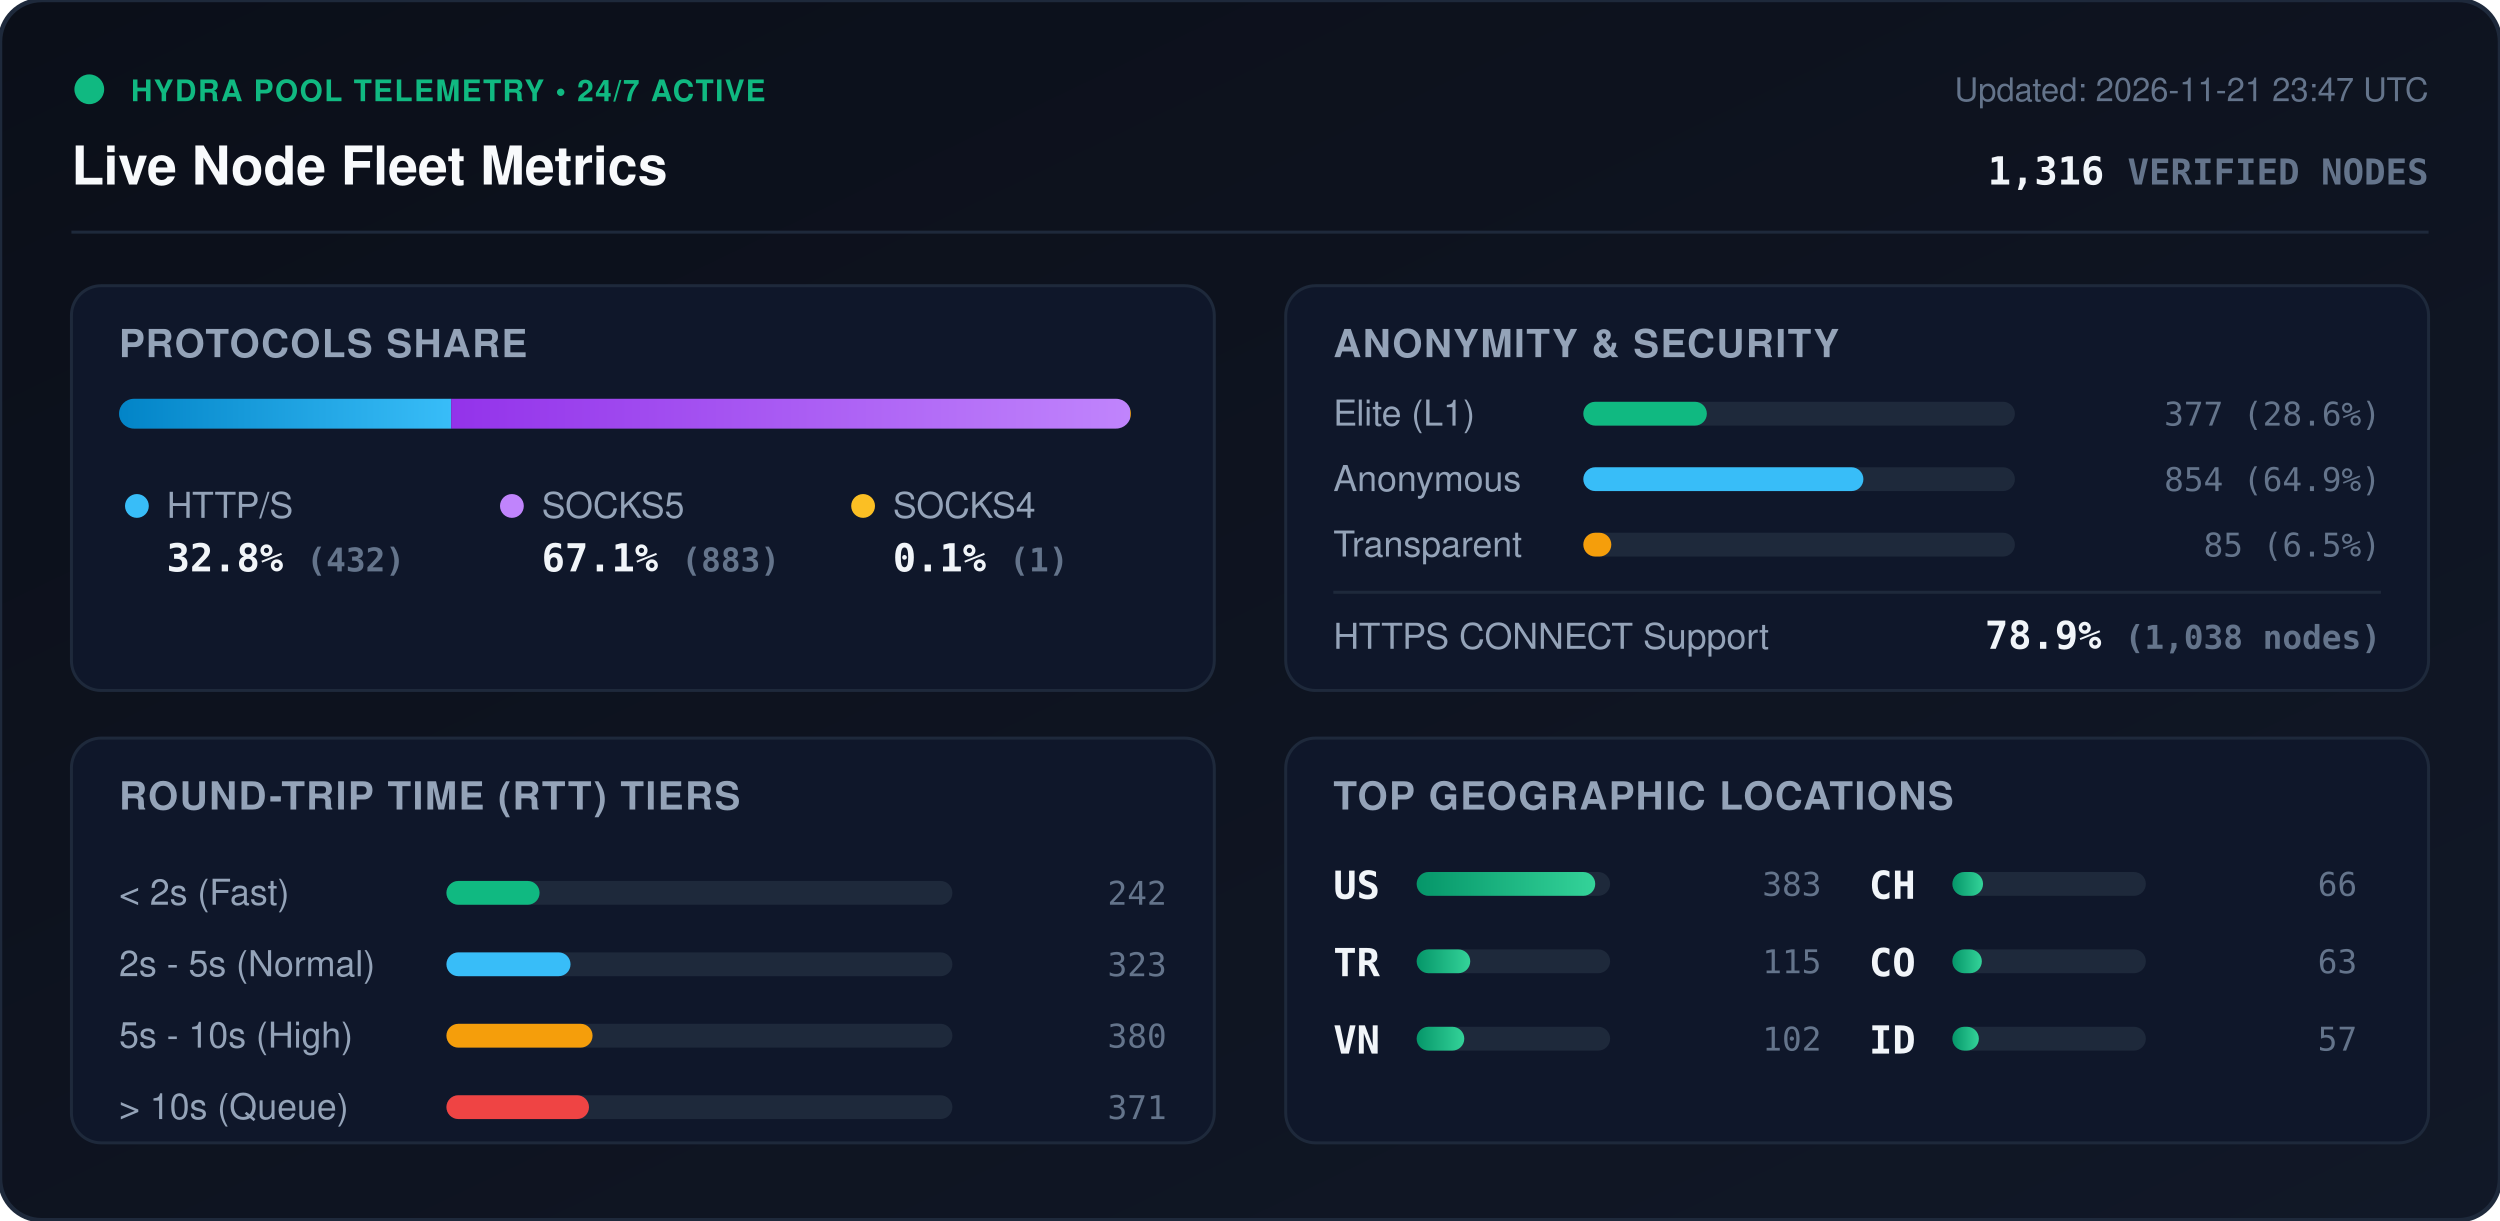
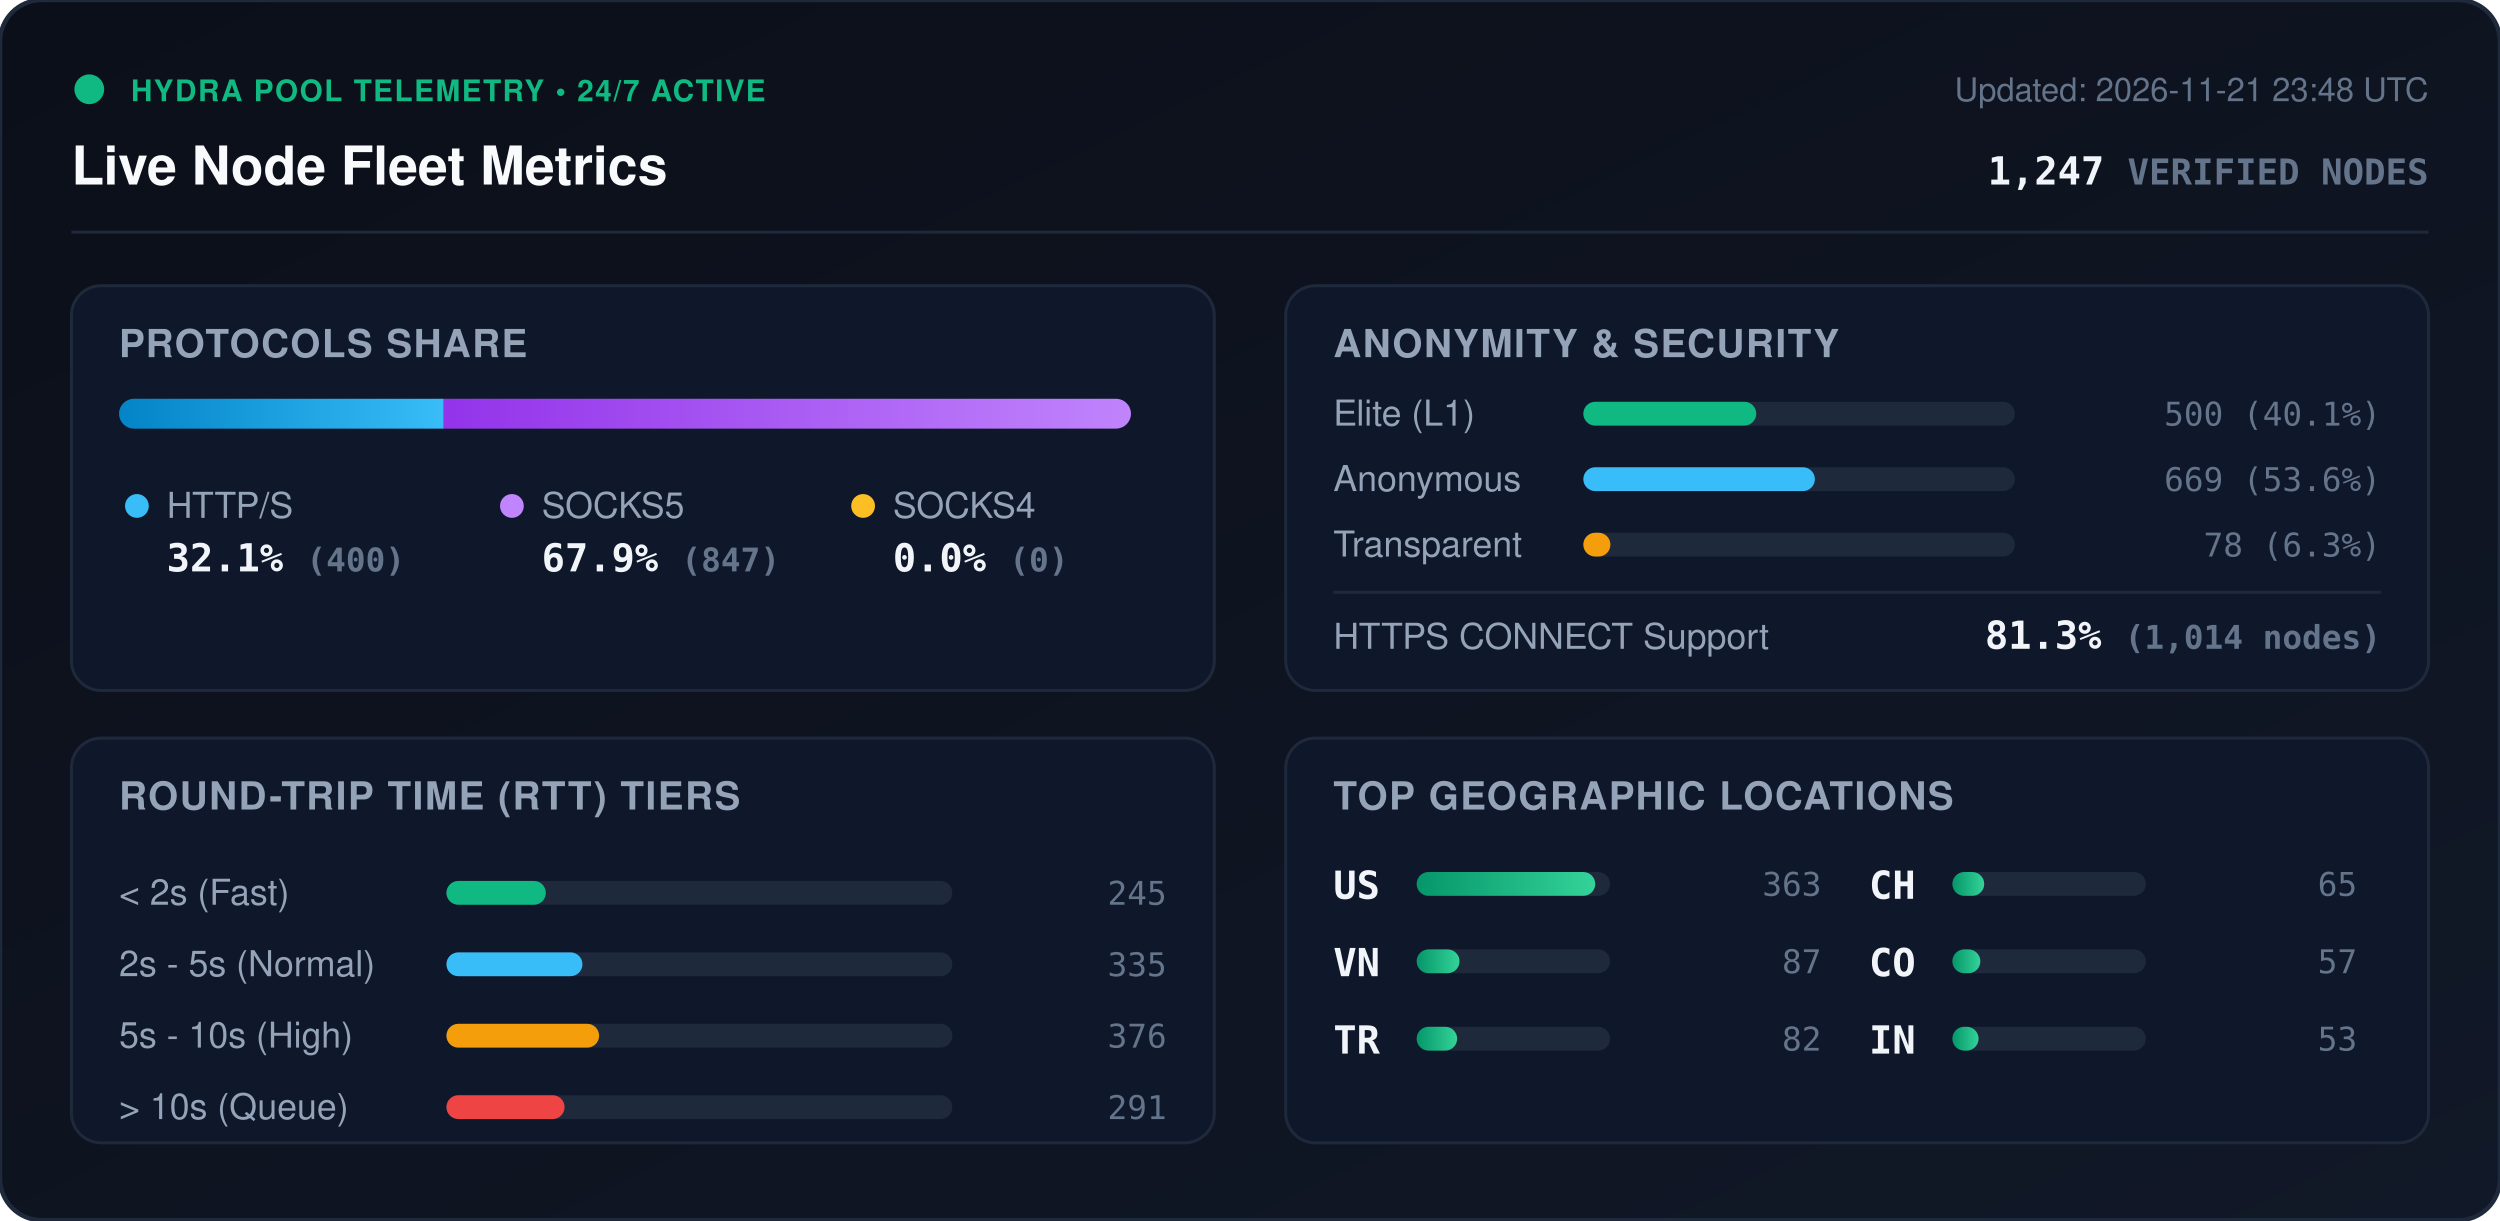
<svg xmlns="http://www.w3.org/2000/svg" viewBox="0 0 840 410" width="840" height="410" style="max-width: 100%; height: auto;">
  <defs>
    <linearGradient id="bg" x1="0%" y1="0%" x2="100%" y2="100%">
      <stop offset="0%" stop-color="#0b0f19" />
      <stop offset="100%" stop-color="#111827" />
    </linearGradient>
    <linearGradient id="bar-http" x1="0%" y1="0%" x2="100%" y2="0%">
      <stop offset="0%" stop-color="#0284c7" />
      <stop offset="100%" stop-color="#38bdf8" />
    </linearGradient>
    <linearGradient id="bar-socks5" x1="0%" y1="0%" x2="100%" y2="0%">
      <stop offset="0%" stop-color="#9333ea" />
      <stop offset="100%" stop-color="#c084fc" />
    </linearGradient>
    <linearGradient id="bar-socks4" x1="0%" y1="0%" x2="100%" y2="0%">
      <stop offset="0%" stop-color="#d97706" />
      <stop offset="100%" stop-color="#fbbf24" />
    </linearGradient>
    <linearGradient id="bar-green" x1="0%" y1="0%" x2="100%" y2="0%">
      <stop offset="0%" stop-color="#059669" />
      <stop offset="100%" stop-color="#34d399" />
    </linearGradient>
    <clipPath id="prog-track-clip">
      <rect width="340.0" height="10" rx="5" />
    </clipPath>
    <style>
      .title { font: 700 18px -apple-system, BlinkMacSystemFont, 'Segoe UI', Helvetica, Arial, sans-serif; fill: #f8fafc; }
      .sub { font: 500 11px -apple-system, BlinkMacSystemFont, 'Segoe UI', Helvetica, Arial, sans-serif; fill: #64748b; }
      .section-hdr { font: 600 13px -apple-system, BlinkMacSystemFont, 'Segoe UI', Helvetica, Arial, sans-serif; fill: #94a3b8; letter-spacing: 0.5px; }
      .metric-val { font: 700 13px -apple-system, BlinkMacSystemFont, 'Segoe UI', Helvetica, Arial, sans-serif; fill: #f1f5f9; }
      .metric-lbl { font: 500 12px -apple-system, BlinkMacSystemFont, 'Segoe UI', Helvetica, Arial, sans-serif; fill: #94a3b8; }
      .badge-txt { font: 700 10px -apple-system, BlinkMacSystemFont, 'Segoe UI', Helvetica, Arial, sans-serif; fill: #10b981; letter-spacing: 0.5px; }
      .mono { font-family: ui-monospace, SFMono-Regular, Menlo, Monaco, Consolas, monospace; }
      .pulse { animation: beacon 2s infinite ease-in-out; }
      @keyframes beacon { 0%, 100% { opacity: 1; } 50% { opacity: 0.35; } }
    </style>
  </defs>
  <rect width="840" height="410" rx="14" fill="url(#bg)" stroke="#1e293b" stroke-width="1.5" />
  <g transform="translate(24, 24)">
    <circle cx="6" cy="6" r="5" fill="#10b981" class="pulse" />
    <text x="20" y="10" class="badge-txt">HYDRA POOL TELEMETRY • 24/7 ACTIVE</text>
    <text x="0" y="38" class="title">Live Node Fleet Metrics</text>
-     <text x="792" y="10" text-anchor="end" class="sub">Updated: 2026-11-21 23:47 UTC</text>
-     <text x="792" y="38" text-anchor="end" class="metric-val mono" fill="#38bdf8">1,316 <tspan font-size="12" fill="#64748b">VERIFIED NODES</tspan>
+     <text x="792" y="10" text-anchor="end" class="sub">Updated: 2026-11-21 23:48 UTC</text>
+     <text x="792" y="38" text-anchor="end" class="metric-val mono" fill="#38bdf8">1,247 <tspan font-size="12" fill="#64748b">VERIFIED NODES</tspan>
    </text>
  </g>
  <line x1="24" y1="78" x2="816" y2="78" stroke="#1e293b" stroke-width="1" />
  <g transform="translate(24, 96)">
    <rect width="384" height="136" rx="10" fill="#0f172a" stroke="#1e293b" />
    <text x="16" y="24" class="section-hdr">PROTOCOLS SHARE</text>
    <g transform="translate(16, 38)">
      <rect width="340.0" height="10" rx="5" fill="#1e293b" />
      <g clip-path="url(#prog-track-clip)">
-         <rect x="0" width="111.6" height="10" fill="url(#bar-http)" />
-         <rect x="111.6" width="228.1" height="10" fill="url(#bar-socks5)" />
-         <rect x="339.7" width="0.3" height="10" fill="url(#bar-socks4)" />
+         <rect x="0" width="109.1" height="10" fill="url(#bar-http)" />
+         <rect x="109.1" width="230.9" height="10" fill="url(#bar-socks5)" />
+         <rect x="340.0" width="0.0" height="10" fill="url(#bar-socks4)" />
      </g>
    </g>
    <g transform="translate(16, 68)">
      <circle cx="6" cy="6" r="4" fill="#38bdf8" />
      <text x="16" y="10" class="metric-lbl">HTTP/S</text>
-       <text x="16" y="28" class="metric-val mono">32.8% <tspan font-size="11" fill="#64748b">(432)</tspan>
+       <text x="16" y="28" class="metric-val mono">32.1% <tspan font-size="11" fill="#64748b">(400)</tspan>
      </text>
      <circle cx="132" cy="6" r="4" fill="#c084fc" />
      <text x="142" y="10" class="metric-lbl">SOCKS5</text>
-       <text x="142" y="28" class="metric-val mono">67.1% <tspan font-size="11" fill="#64748b">(883)</tspan>
+       <text x="142" y="28" class="metric-val mono">67.9% <tspan font-size="11" fill="#64748b">(847)</tspan>
      </text>
      <circle cx="250" cy="6" r="4" fill="#fbbf24" />
      <text x="260" y="10" class="metric-lbl">SOCKS4</text>
-       <text x="260" y="28" class="metric-val mono">0.1% <tspan font-size="11" fill="#64748b">(1)</tspan>
+       <text x="260" y="28" class="metric-val mono">0.0% <tspan font-size="11" fill="#64748b">(0)</tspan>
      </text>
    </g>
  </g>
  <g transform="translate(432, 96)">
    <rect width="384" height="136" rx="10" fill="#0f172a" stroke="#1e293b" />
    <text x="16" y="24" class="section-hdr">ANONYMITY &amp; SECURITY</text>
    <text x="16" y="47" class="metric-lbl">Elite (L1)</text>
    <rect x="100" y="39" width="145.0" height="8" rx="4" fill="#1e293b" />
-     <rect x="100" y="39" width="41.5" height="8" rx="4" fill="#10b981" />
-     <text x="368" y="47" text-anchor="end" class="mono sub" fill="#e2e8f0">377 (28.6%)</text>
+     <rect x="100" y="39" width="58.1" height="8" rx="4" fill="#10b981" />
+     <text x="368" y="47" text-anchor="end" class="mono sub" fill="#e2e8f0">500 (40.1%)</text>
    <text x="16" y="69" class="metric-lbl">Anonymous</text>
    <rect x="100" y="61" width="145.0" height="8" rx="4" fill="#1e293b" />
-     <rect x="100" y="61" width="94.1" height="8" rx="4" fill="#38bdf8" />
-     <text x="368" y="69" text-anchor="end" class="mono sub" fill="#e2e8f0">854 (64.9%)</text>
+     <rect x="100" y="61" width="77.8" height="8" rx="4" fill="#38bdf8" />
+     <text x="368" y="69" text-anchor="end" class="mono sub" fill="#e2e8f0">669 (53.6%)</text>
    <text x="16" y="91" class="metric-lbl">Transparent</text>
    <rect x="100" y="83" width="145.0" height="8" rx="4" fill="#1e293b" />
-     <rect x="100" y="83" width="9.4" height="8" rx="4" fill="#f59e0b" />
-     <text x="368" y="91" text-anchor="end" class="mono sub" fill="#e2e8f0">85 (6.5%)</text>
+     <rect x="100" y="83" width="9.1" height="8" rx="4" fill="#f59e0b" />
+     <text x="368" y="91" text-anchor="end" class="mono sub" fill="#e2e8f0">78 (6.3%)</text>
    <line x1="16" y1="103" x2="368" y2="103" stroke="#1e293b" stroke-width="1" />
    <text x="16" y="122" class="metric-lbl">HTTPS CONNECT Support</text>
-     <text x="368" y="122" text-anchor="end" class="metric-val mono" fill="#34d399">78.9% <tspan font-size="11" fill="#64748b">(1,038 nodes)</tspan>
+     <text x="368" y="122" text-anchor="end" class="metric-val mono" fill="#34d399">81.3% <tspan font-size="11" fill="#64748b">(1,014 nodes)</tspan>
    </text>
  </g>
  <g transform="translate(24, 248)">
    <rect width="384" height="136" rx="10" fill="#0f172a" stroke="#1e293b" />
    <text x="16" y="24" class="section-hdr">ROUND-TRIP TIME (RTT) TIERS</text>
    <g transform="translate(16, 42)">
      <text x="0" y="14" class="metric-lbl">&lt; 2s (Fast)</text>
      <rect x="110" y="6" width="170" height="8" rx="4" fill="#1e293b" />
-       <rect x="110" y="6" width="31.3" height="8" rx="4" fill="#10b981" />
-       <text x="352" y="14" text-anchor="end" class="mono sub">242</text>
+       <rect x="110" y="6" width="33.4" height="8" rx="4" fill="#10b981" />
+       <text x="352" y="14" text-anchor="end" class="mono sub">245</text>
      <text x="0" y="38" class="metric-lbl">2s - 5s (Normal)</text>
      <rect x="110" y="30" width="170" height="8" rx="4" fill="#1e293b" />
-       <rect x="110" y="30" width="41.7" height="8" rx="4" fill="#38bdf8" />
-       <text x="352" y="38" text-anchor="end" class="mono sub">323</text>
+       <rect x="110" y="30" width="45.7" height="8" rx="4" fill="#38bdf8" />
+       <text x="352" y="38" text-anchor="end" class="mono sub">335</text>
      <text x="0" y="62" class="metric-lbl">5s - 10s (High)</text>
      <rect x="110" y="54" width="170" height="8" rx="4" fill="#1e293b" />
-       <rect x="110" y="54" width="49.1" height="8" rx="4" fill="#f59e0b" />
-       <text x="352" y="62" text-anchor="end" class="mono sub">380</text>
+       <rect x="110" y="54" width="51.3" height="8" rx="4" fill="#f59e0b" />
+       <text x="352" y="62" text-anchor="end" class="mono sub">376</text>
      <text x="0" y="86" class="metric-lbl">&gt; 10s (Queue)</text>
      <rect x="110" y="78" width="170" height="8" rx="4" fill="#1e293b" />
-       <rect x="110" y="78" width="47.9" height="8" rx="4" fill="#ef4444" />
-       <text x="352" y="86" text-anchor="end" class="mono sub">371</text>
+       <rect x="110" y="78" width="39.7" height="8" rx="4" fill="#ef4444" />
+       <text x="352" y="86" text-anchor="end" class="mono sub">291</text>
    </g>
  </g>
  <g transform="translate(432, 248)">
    <rect width="384" height="136" rx="10" fill="#0f172a" stroke="#1e293b" />
    <text x="16" y="24" class="section-hdr">TOP GEOGRAPHIC LOCATIONS</text>
    <g transform="translate(16, 42)">
      <g transform="translate(0, 0)">
        <text x="0" y="12" class="mono metric-val" font-size="12">US</text>
        <rect x="28" y="3" width="65" height="8" rx="4" fill="#1e293b" />
        <rect x="28" y="3" width="60.0" height="8" rx="4" fill="url(#bar-green)" />
-         <text x="164" y="11" text-anchor="end" class="mono sub">383</text>
+         <text x="164" y="11" text-anchor="end" class="mono sub">363</text>
      </g>
      <g transform="translate(0, 26)">
+         <text x="0" y="12" class="mono metric-val" font-size="12">VN</text>
+         <rect x="28" y="3" width="65" height="8" rx="4" fill="#1e293b" />
+         <rect x="28" y="3" width="14.4" height="8" rx="4" fill="url(#bar-green)" />
+         <text x="164" y="11" text-anchor="end" class="mono sub">87</text>
+       </g>
+       <g transform="translate(0, 52)">
        <text x="0" y="12" class="mono metric-val" font-size="12">TR</text>
        <rect x="28" y="3" width="65" height="8" rx="4" fill="#1e293b" />
-         <rect x="28" y="3" width="18.0" height="8" rx="4" fill="url(#bar-green)" />
-         <text x="164" y="11" text-anchor="end" class="mono sub">115</text>
-       </g>
-       <g transform="translate(0, 52)">
-         <text x="0" y="12" class="mono metric-val" font-size="12">VN</text>
-         <rect x="28" y="3" width="65" height="8" rx="4" fill="#1e293b" />
-         <rect x="28" y="3" width="16.0" height="8" rx="4" fill="url(#bar-green)" />
-         <text x="164" y="11" text-anchor="end" class="mono sub">102</text>
+         <rect x="28" y="3" width="13.6" height="8" rx="4" fill="url(#bar-green)" />
+         <text x="164" y="11" text-anchor="end" class="mono sub">82</text>
      </g>
      <g transform="translate(180, 0)">
        <text x="0" y="12" class="mono metric-val" font-size="12">CH</text>
        <rect x="28" y="3" width="65" height="8" rx="4" fill="#1e293b" />
-         <rect x="28" y="3" width="10.3" height="8" rx="4" fill="url(#bar-green)" />
-         <text x="164" y="11" text-anchor="end" class="mono sub">66</text>
+         <rect x="28" y="3" width="10.7" height="8" rx="4" fill="url(#bar-green)" />
+         <text x="164" y="11" text-anchor="end" class="mono sub">65</text>
      </g>
      <g transform="translate(180, 26)">
        <text x="0" y="12" class="mono metric-val" font-size="12">CO</text>
        <rect x="28" y="3" width="65" height="8" rx="4" fill="#1e293b" />
-         <rect x="28" y="3" width="9.9" height="8" rx="4" fill="url(#bar-green)" />
-         <text x="164" y="11" text-anchor="end" class="mono sub">63</text>
+         <rect x="28" y="3" width="9.4" height="8" rx="4" fill="url(#bar-green)" />
+         <text x="164" y="11" text-anchor="end" class="mono sub">57</text>
      </g>
      <g transform="translate(180, 52)">
-         <text x="0" y="12" class="mono metric-val" font-size="12">ID</text>
+         <text x="0" y="12" class="mono metric-val" font-size="12">IN</text>
        <rect x="28" y="3" width="65" height="8" rx="4" fill="#1e293b" />
-         <rect x="28" y="3" width="8.9" height="8" rx="4" fill="url(#bar-green)" />
-         <text x="164" y="11" text-anchor="end" class="mono sub">57</text>
+         <rect x="28" y="3" width="8.8" height="8" rx="4" fill="url(#bar-green)" />
+         <text x="164" y="11" text-anchor="end" class="mono sub">53</text>
      </g>
    </g>
  </g>
</svg>
